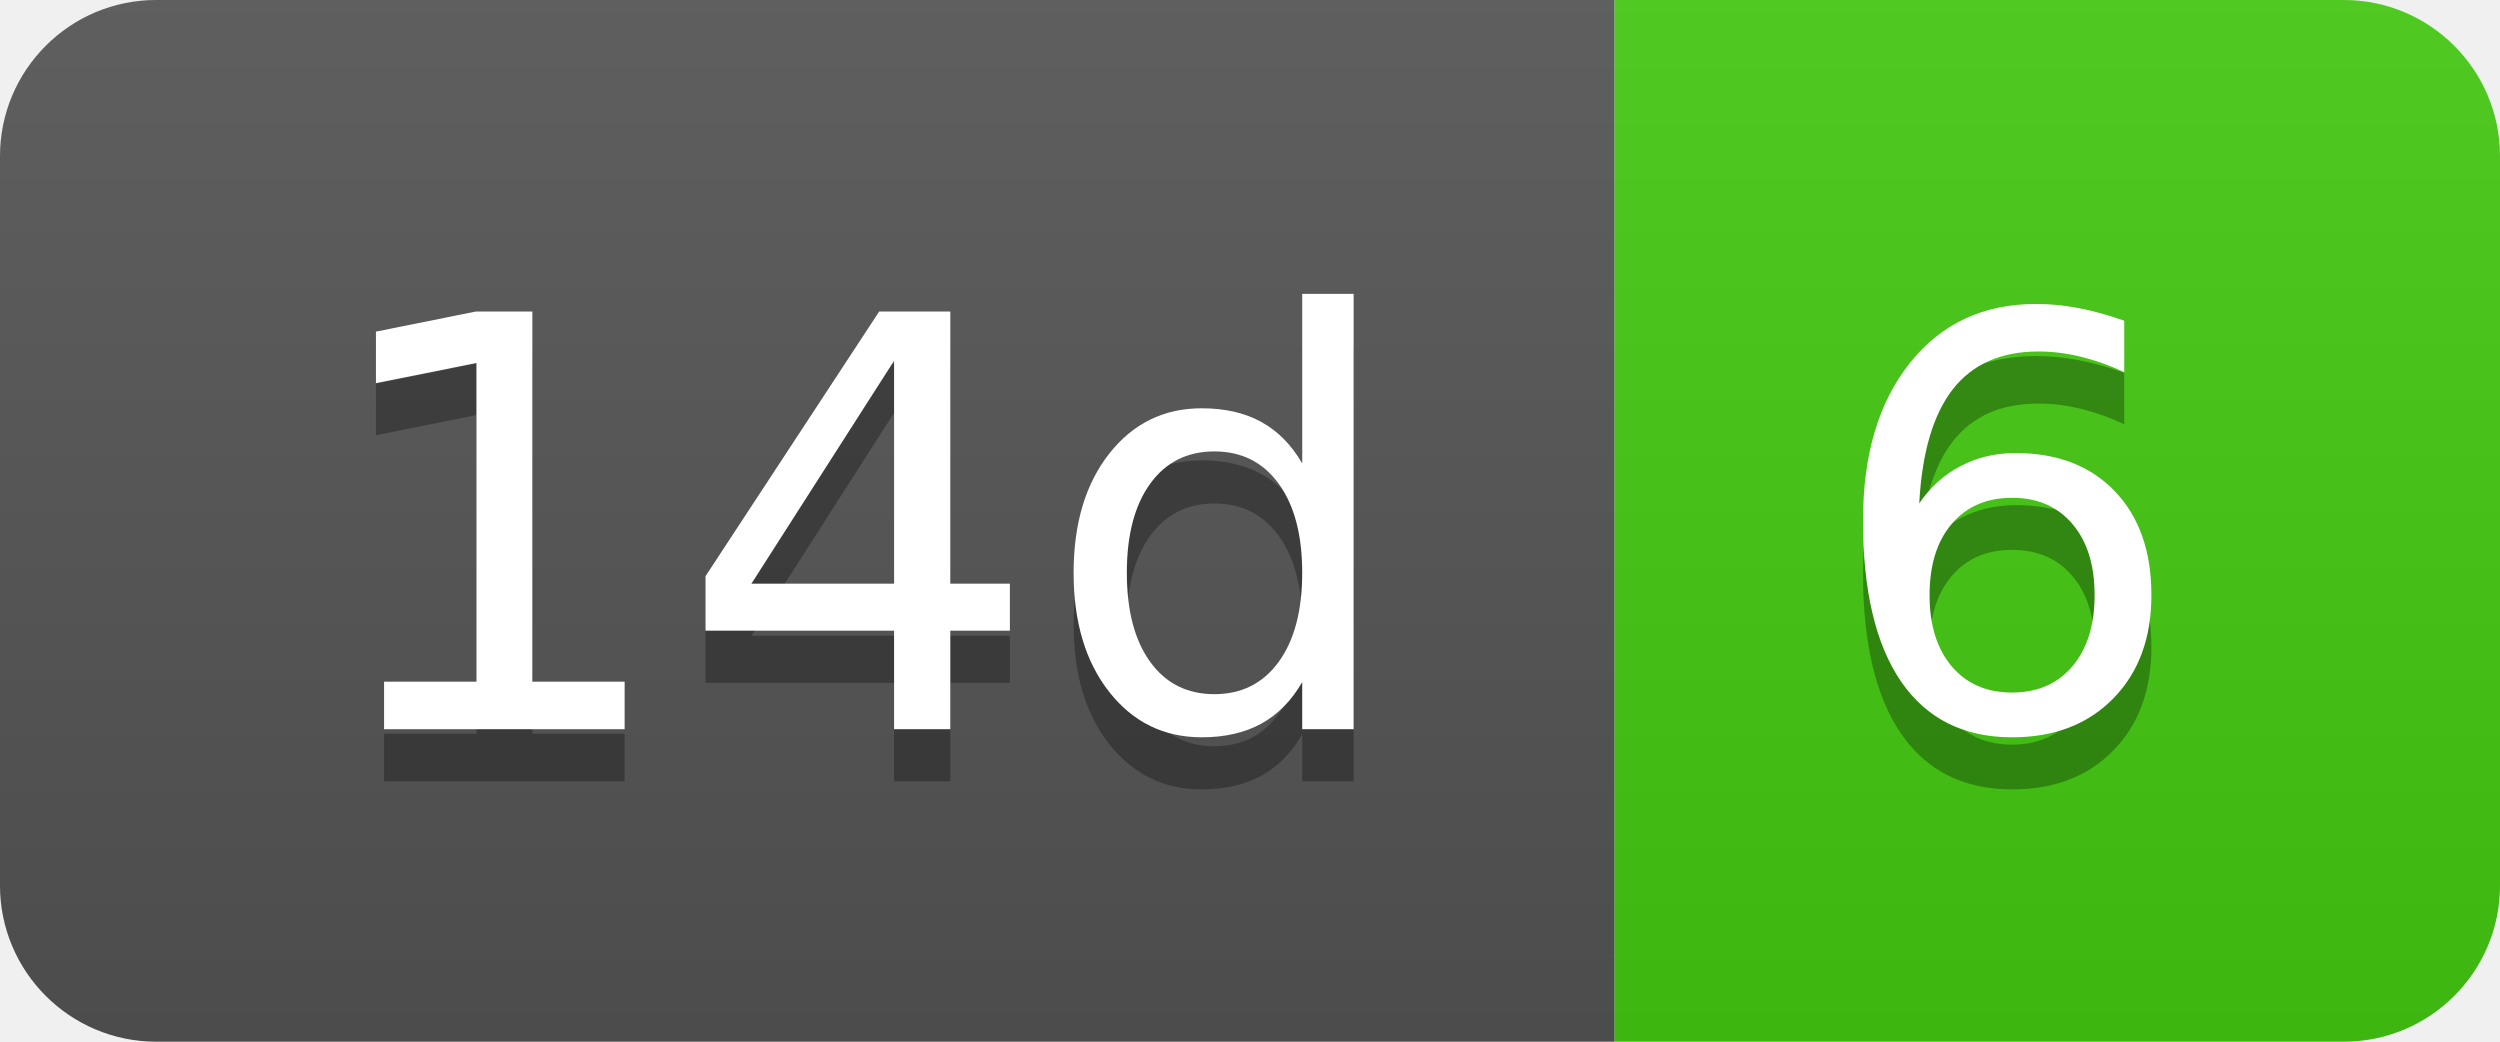
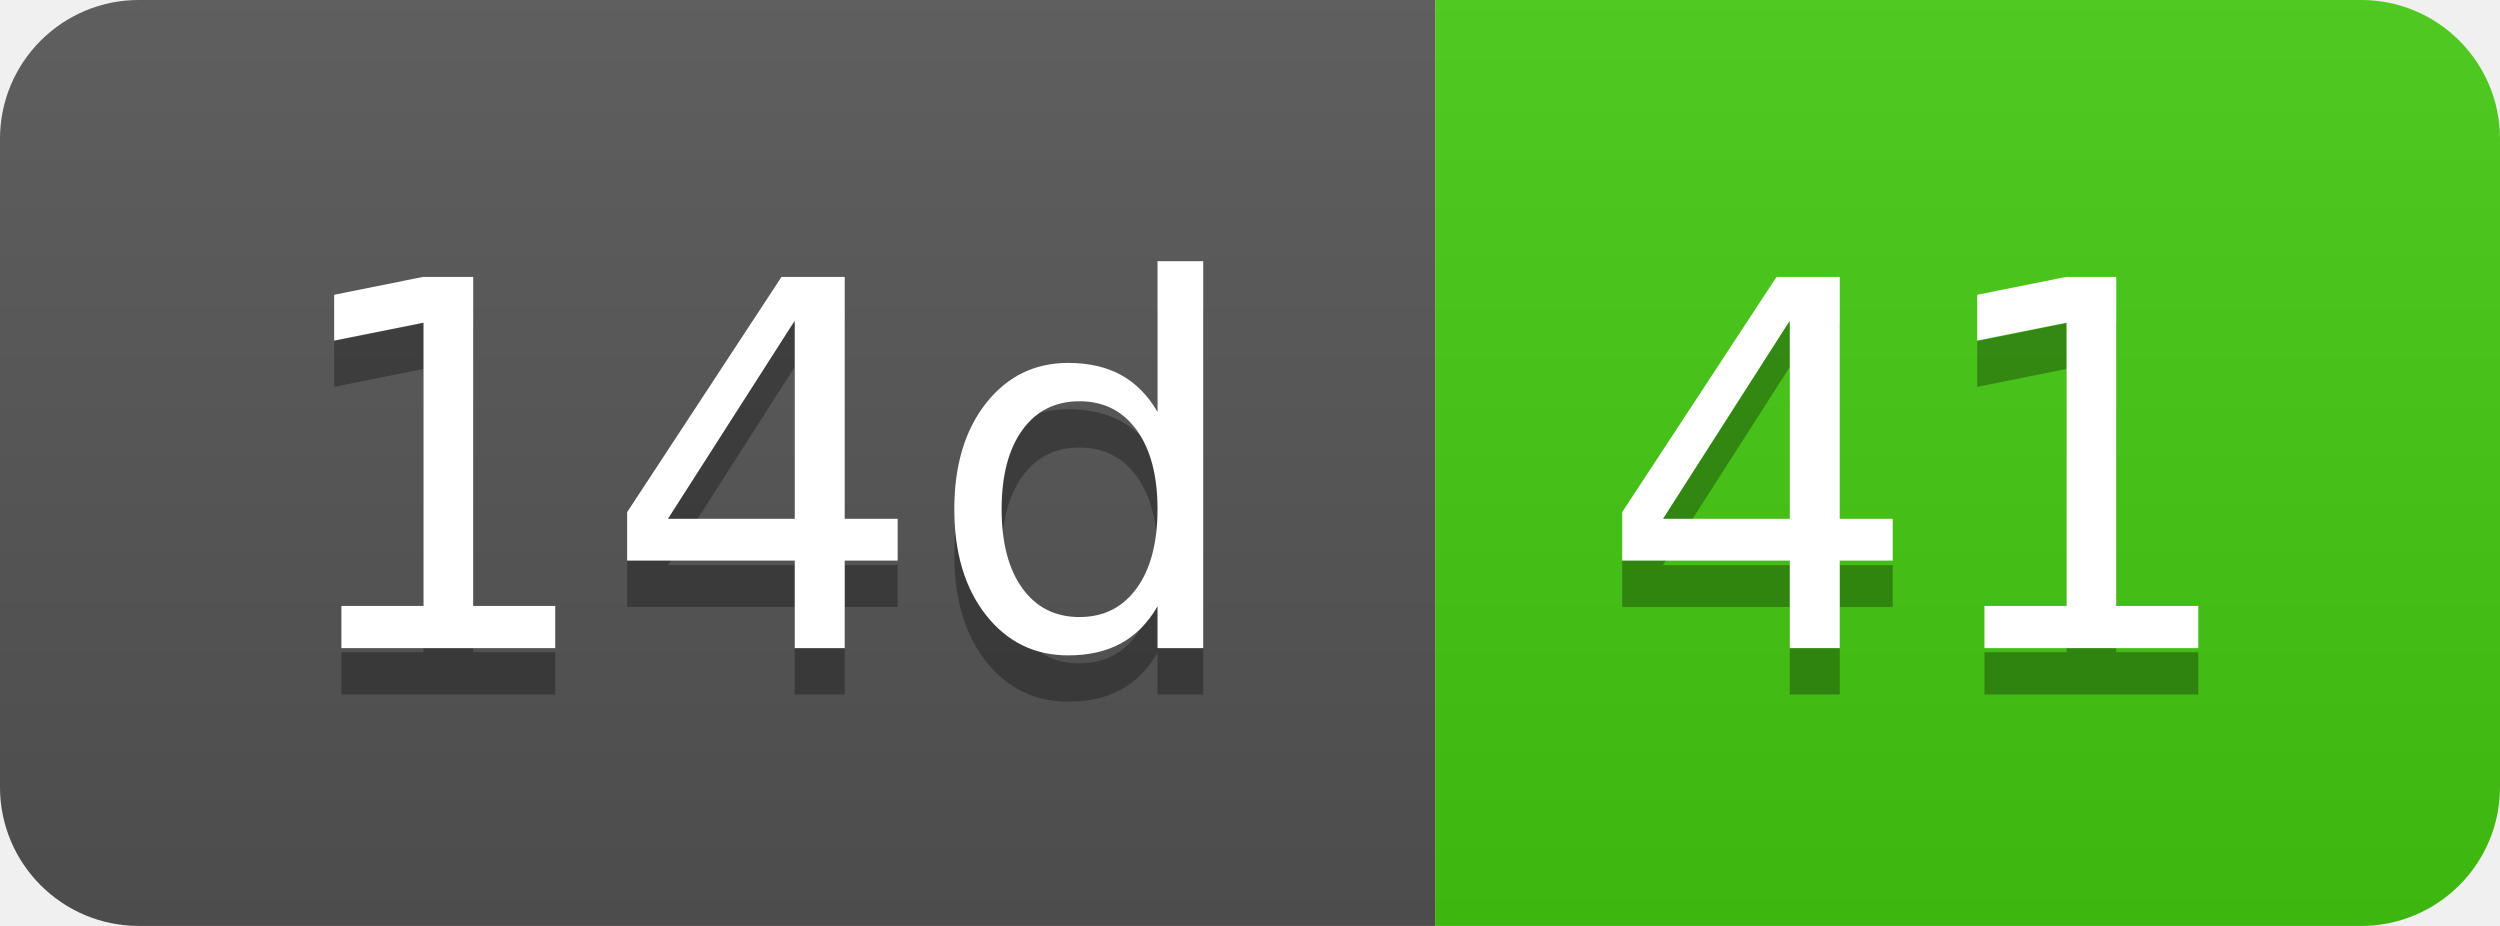
- <svg xmlns="http://www.w3.org/2000/svg" width="48" height="20" role="img" aria-label="14d: 6">
+ <svg xmlns="http://www.w3.org/2000/svg" width="54" height="20" role="img" aria-label="14d: 41">
  <linearGradient id="s" x2="0" y2="100%">
    <stop offset="0" stop-color="#bbb" stop-opacity=".1" />
    <stop offset="1" stop-opacity=".1" />
  </linearGradient>
  <clipPath id="r">
-     <rect width="48" height="20" rx="3" fill="#fff" />
+     <rect width="54" height="20" rx="3" fill="#fff" />
  </clipPath>
  <g clip-path="url(#r)">
    <rect width="31" height="20" fill="#555" />
-     <rect x="31" width="17" height="20" fill="#4c1" />
-     <rect width="48" height="20" fill="url(#s)" />
+     <rect x="31" width="23" height="20" fill="#4c1" />
+     <rect width="54" height="20" fill="url(#s)" />
  </g>
  <g fill="#fff" text-anchor="middle" font-family="Verdana,Geneva,DejaVu Sans,sans-serif" text-rendering="geometricPrecision" font-size="110">
    <text aria-hidden="true" x="165" y="150" fill="#010101" fill-opacity=".3" transform="scale(.1)" textLength="210">14d</text>
    <text x="165" y="140" transform="scale(.1)" fill="#fff" textLength="210">14d</text>
-     <text aria-hidden="true" x="385" y="150" fill="#010101" fill-opacity=".3" transform="scale(.1)" textLength="70">6</text>
-     <text x="385" y="140" transform="scale(.1)" fill="#fff" textLength="70">6</text>
+     <text aria-hidden="true" x="415" y="150" fill="#010101" fill-opacity=".3" transform="scale(.1)" textLength="130">41</text>
+     <text x="415" y="140" transform="scale(.1)" fill="#fff" textLength="130">41</text>
  </g>
</svg>
